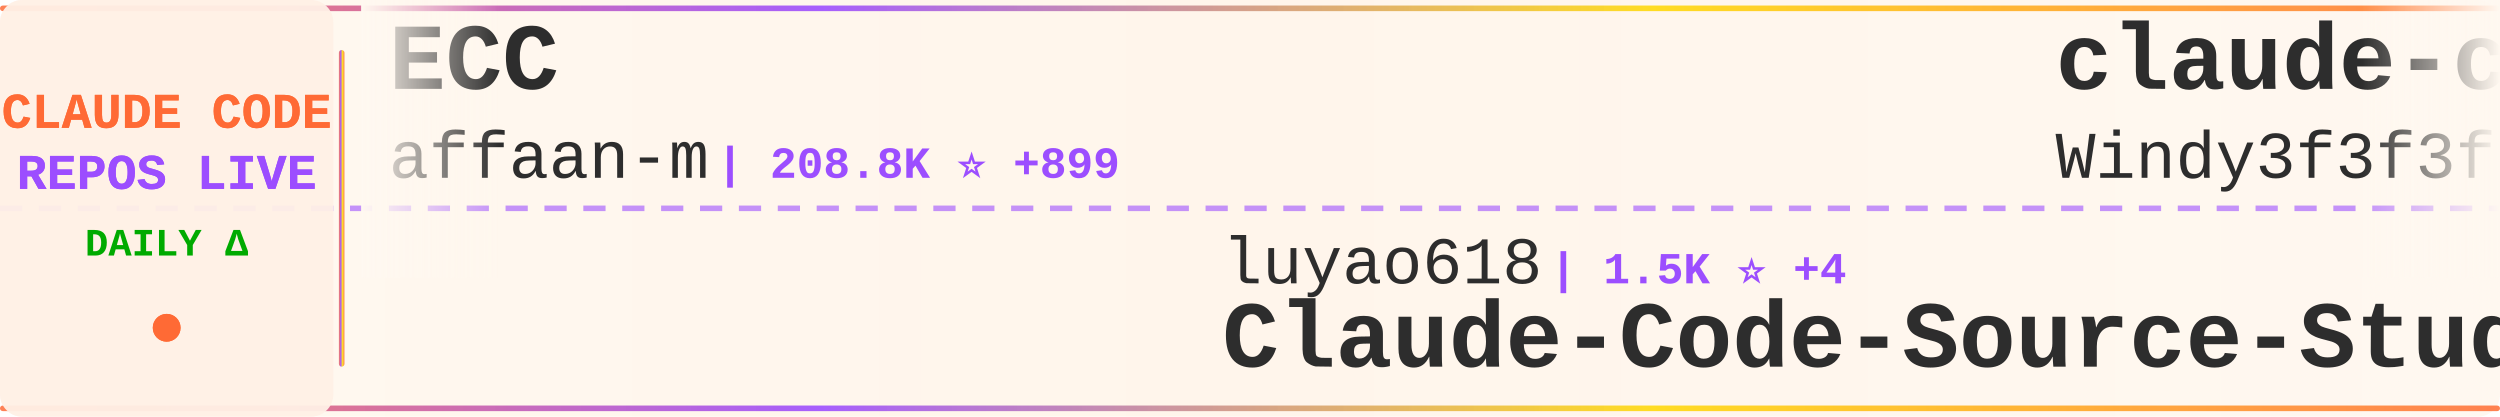
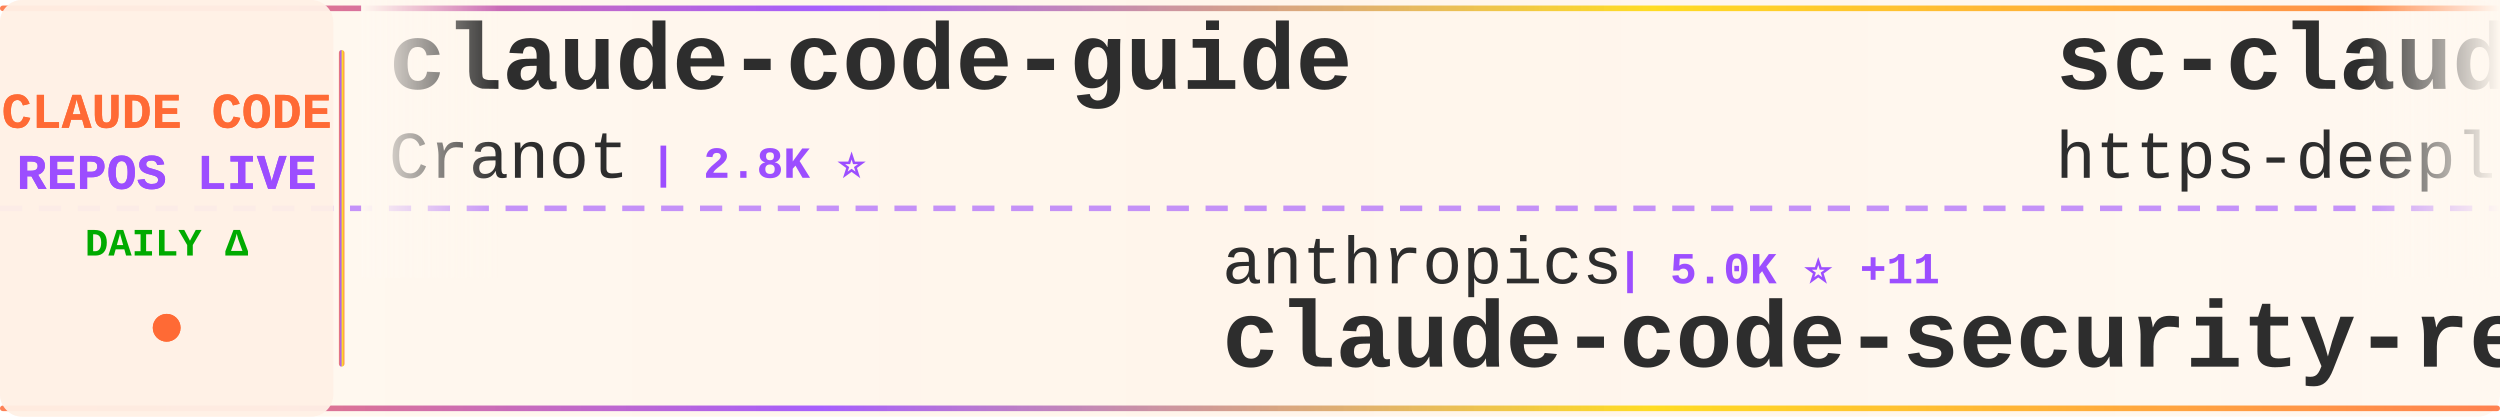
<svg xmlns="http://www.w3.org/2000/svg" width="900" height="150">
  <defs>
    <linearGradient id="tickerBg" x1="0%" y1="0%" x2="100%" y2="0%">
      <stop offset="0%" style="stop-color:#fff8f0;stop-opacity:0.98" />
      <stop offset="50%" style="stop-color:#fff5eb;stop-opacity:1" />
      <stop offset="100%" style="stop-color:#fff8f0;stop-opacity:0.98" />
    </linearGradient>
    <linearGradient id="borderGrad" x1="0%" y1="0%" x2="100%" y2="0%">
      <stop offset="0%" style="stop-color:#FF6B35;stop-opacity:0.85">
        <animate attributeName="stop-opacity" values="0.85;1;0.85" dur="2s" repeatCount="indefinite" />
      </stop>
      <stop offset="33%" style="stop-color:#9C4EFF;stop-opacity:0.9">
        <animate attributeName="stop-opacity" values="0.9;1;0.9" dur="2.2s" repeatCount="indefinite" />
      </stop>
      <stop offset="66%" style="stop-color:#FFD700;stop-opacity:0.85">
        <animate attributeName="stop-opacity" values="0.85;1;0.85" dur="1.8s" repeatCount="indefinite" />
      </stop>
      <stop offset="100%" style="stop-color:#FF6B35;stop-opacity:0.85">
        <animate attributeName="stop-opacity" values="0.85;1;0.85" dur="2s" repeatCount="indefinite" />
      </stop>
    </linearGradient>
    <filter id="textGlow">
      <feGaussianBlur stdDeviation="0.15" result="coloredBlur" />
      <feMerge>
        <feMergeNode in="coloredBlur" />
        <feMergeNode in="SourceGraphic" />
      </feMerge>
    </filter>
    <filter id="metricGlow">
      <feGaussianBlur stdDeviation="0.2" result="coloredBlur" />
      <feMerge>
        <feMergeNode in="coloredBlur" />
        <feMergeNode in="SourceGraphic" />
      </feMerge>
    </filter>
    <linearGradient id="leftFade" x1="0%" y1="0%" x2="100%" y2="0%">
      <stop offset="0%" style="stop-color:#fff8f0;stop-opacity:1" />
      <stop offset="100%" style="stop-color:#fff8f0;stop-opacity:0" />
    </linearGradient>
    <linearGradient id="rightFade" x1="0%" y1="0%" x2="100%" y2="0%">
      <stop offset="0%" style="stop-color:#fff8f0;stop-opacity:0" />
      <stop offset="100%" style="stop-color:#fff8f0;stop-opacity:1" />
    </linearGradient>
  </defs>
  <rect width="900" height="150" fill="url(#tickerBg)" rx="8" />
  <rect x="0" y="2" width="900" height="2" fill="url(#borderGrad)" rx="1" />
  <rect x="0" y="146" width="900" height="2" fill="url(#borderGrad)" rx="1" />
  <line x1="0" y1="75" x2="900" y2="75" stroke="#9C4EFF" stroke-width="2" stroke-dasharray="8 6" opacity="0.6" />
  <rect x="0" y="0" width="120" height="150" fill="#fff0e6" opacity="0.95" rx="8" />
  <text x="60" y="46" font-family="'Courier New', monospace" font-size="18" font-weight="bold" fill="#FF6B35" text-anchor="middle" filter="url(#textGlow)">
    CLAUDE CODE
  </text>
  <text x="60" y="68" font-family="'Courier New', monospace" font-size="18" font-weight="bold" fill="#9C4EFF" text-anchor="middle" filter="url(#textGlow)">
    REPOS LIVE
  </text>
  <text x="60" y="92" font-family="'Courier New', monospace" font-size="14" font-weight="bold" fill="#00aa00" text-anchor="middle">
    DAILY Δ
  </text>
  <circle cx="60" cy="118" r="5" fill="#FF6B35" filter="url(#metricGlow)">
    <animate attributeName="r" values="4;6;4" dur="1.5s" repeatCount="indefinite" />
    <animate attributeName="opacity" values="0.6;1;0.6" dur="1.5s" repeatCount="indefinite" />
  </circle>
  <rect x="122" y="18" width="2" height="114" fill="url(#borderGrad)" rx="1" />
  <clipPath id="tickerClip">
    <rect x="130" y="0" width="770" height="150" />
  </clipPath>
  <g clip-path="url(#tickerClip)">
    <g id="tickerItems">
      <animateTransform attributeName="transform" attributeType="XML" type="translate" from="0 0" to="-3000 0" dur="54s" repeatCount="indefinite" />
      <g transform="translate(0, 0)">
-         <text x="140" y="32" font-family="'Courier New', monospace" font-size="34" font-weight="bold" fill="#2d2d2d">ECC</text>
-         <text x="140" y="64" font-family="'Courier New', monospace" font-size="24" font-weight="normal" fill="#2d2d2d" opacity="1.0">affaan-m</text>
-         <text x="258" y="64" font-family="'Courier New', monospace" font-size="16" font-weight="bold" fill="#9C4EFF"> | 208.8K ⭐ +899</text>
+         <text x="140" y="32" font-family="'Courier New', monospace" font-size="34" font-weight="bold" fill="#2d2d2d">claude-code-guide</text>
+         <text x="140" y="64" font-family="'Courier New', monospace" font-size="24" font-weight="normal" fill="#2d2d2d" opacity="1.0">Cranot</text>
+         <text x="234" y="64" font-family="'Courier New', monospace" font-size="16" font-weight="bold" fill="#9C4EFF"> | 2.8K ⭐</text>
      </g>
      <g transform="translate(300, 0)">
-         <text x="140" y="102" font-family="'Courier New', monospace" font-size="24" font-weight="normal" fill="#2d2d2d" opacity="1.0">luyao618</text>
-         <text x="258" y="102" font-family="'Courier New', monospace" font-size="16" font-weight="bold" fill="#9C4EFF"> | 1.5K ⭐ +4</text>
-         <text x="140" y="132" font-family="'Courier New', monospace" font-size="34" font-weight="bold" fill="#2d2d2d">Claude-Code-Source-Study</text>
+         <text x="140" y="102" font-family="'Courier New', monospace" font-size="24" font-weight="normal" fill="#2d2d2d" opacity="1.0">anthropics</text>
+         <text x="282" y="102" font-family="'Courier New', monospace" font-size="16" font-weight="bold" fill="#9C4EFF"> | 5.0K ⭐ +11</text>
+         <text x="140" y="132" font-family="'Courier New', monospace" font-size="34" font-weight="bold" fill="#2d2d2d">claude-code-security-rev...</text>
      </g>
      <g transform="translate(600, 0)">
-         <text x="140" y="32" font-family="'Courier New', monospace" font-size="34" font-weight="bold" fill="#2d2d2d">claude-code-from-scratch</text>
-         <text x="140" y="64" font-family="'Courier New', monospace" font-size="24" font-weight="normal" fill="#2d2d2d" opacity="1.0">Windy3f3f3f3f</text>
-         <text x="318" y="64" font-family="'Courier New', monospace" font-size="16" font-weight="bold" fill="#9C4EFF"> | 1.4K ⭐ +8</text>
+         <text x="140" y="32" font-family="'Courier New', monospace" font-size="34" font-weight="bold" fill="#2d2d2d">sc-claude-code-files</text>
+         <text x="140" y="64" font-family="'Courier New', monospace" font-size="24" font-weight="normal" fill="#2d2d2d" opacity="1.0">https-deeplearning-ai</text>
+         <text x="414" y="64" font-family="'Courier New', monospace" font-size="16" font-weight="bold" fill="#9C4EFF"> | 523 ⭐</text>
      </g>
      <g transform="translate(900, 0)">
-         <text x="140" y="102" font-family="'Courier New', monospace" font-size="24" font-weight="normal" fill="#2d2d2d" opacity="1.0">777genius</text>
-         <text x="270" y="102" font-family="'Courier New', monospace" font-size="16" font-weight="bold" fill="#9C4EFF"> | 913 ⭐</text>
-         <text x="140" y="132" font-family="'Courier New', monospace" font-size="34" font-weight="bold" fill="#2d2d2d">claude-code-source-code</text>
+         <text x="140" y="102" font-family="'Courier New', monospace" font-size="24" font-weight="normal" fill="#2d2d2d" opacity="1.0">Tinkeringg-Lab</text>
+         <text x="330" y="102" font-family="'Courier New', monospace" font-size="16" font-weight="bold" fill="#9C4EFF"> | 205 ⭐</text>
+         <text x="140" y="132" font-family="'Courier New', monospace" font-size="34" font-weight="bold" fill="#2d2d2d">claude-code</text>
      </g>
      <g transform="translate(1200, 0)">
-         <text x="140" y="32" font-family="'Courier New', monospace" font-size="34" font-weight="bold" fill="#2d2d2d">Claude-code</text>
-         <text x="140" y="64" font-family="'Courier New', monospace" font-size="24" font-weight="normal" fill="#2d2d2d" opacity="1.0">zstmfhy</text>
-         <text x="246" y="64" font-family="'Courier New', monospace" font-size="16" font-weight="bold" fill="#9C4EFF"> | 190 ⭐</text>
+         <text x="140" y="32" font-family="'Courier New', monospace" font-size="34" font-weight="bold" fill="#2d2d2d">claude-code-workflows</text>
+         <text x="140" y="64" font-family="'Courier New', monospace" font-size="24" font-weight="normal" fill="#2d2d2d" opacity="1.0">OneRedOak</text>
+         <text x="270" y="64" font-family="'Courier New', monospace" font-size="16" font-weight="bold" fill="#9C4EFF"> | 3.8K ⭐ +3</text>
      </g>
      <g transform="translate(1500, 0)">
-         <text x="140" y="102" font-family="'Courier New', monospace" font-size="24" font-weight="normal" fill="#2d2d2d" opacity="1.0">shareAI-lab</text>
-         <text x="294" y="102" font-family="'Courier New', monospace" font-size="16" font-weight="bold" fill="#9C4EFF"> | 65.0K ⭐ +161</text>
-         <text x="140" y="132" font-family="'Courier New', monospace" font-size="34" font-weight="bold" fill="#2d2d2d">learn-claude-code</text>
+         <text x="140" y="102" font-family="'Courier New', monospace" font-size="24" font-weight="normal" fill="#2d2d2d" opacity="1.0">hangsman</text>
+         <text x="258" y="102" font-family="'Courier New', monospace" font-size="16" font-weight="bold" fill="#9C4EFF"> | 782 ⭐</text>
+         <text x="140" y="132" font-family="'Courier New', monospace" font-size="34" font-weight="bold" fill="#2d2d2d">claude-code-source</text>
      </g>
      <g transform="translate(1800, 0)">
        <text x="140" y="32" font-family="'Courier New', monospace" font-size="34" font-weight="bold" fill="#2d2d2d">claude-code</text>
-         <text x="140" y="64" font-family="'Courier New', monospace" font-size="24" font-weight="normal" fill="#2d2d2d" opacity="1.0">RishabhK103</text>
-         <text x="294" y="64" font-family="'Courier New', monospace" font-size="16" font-weight="bold" fill="#9C4EFF"> | 89 ⭐ +1</text>
+         <text x="140" y="64" font-family="'Courier New', monospace" font-size="24" font-weight="normal" fill="#2d2d2d" opacity="1.0">freestylefly</text>
+         <text x="306" y="64" font-family="'Courier New', monospace" font-size="16" font-weight="bold" fill="#9C4EFF"> | 125 ⭐</text>
      </g>
      <g transform="translate(2100, 0)">
-         <text x="140" y="102" font-family="'Courier New', monospace" font-size="24" font-weight="normal" fill="#2d2d2d" opacity="1.0">andrew-kramer-inno</text>
-         <text x="378" y="102" font-family="'Courier New', monospace" font-size="16" font-weight="bold" fill="#9C4EFF"> | 592 ⭐</text>
-         <text x="140" y="132" font-family="'Courier New', monospace" font-size="34" font-weight="bold" fill="#2d2d2d">claude-code-source-build</text>
+         <text x="140" y="102" font-family="'Courier New', monospace" font-size="24" font-weight="normal" fill="#2d2d2d" opacity="1.0">kodu-ai</text>
+         <text x="246" y="102" font-family="'Courier New', monospace" font-size="16" font-weight="bold" fill="#9C4EFF"> | 5.3K ⭐ +1</text>
+         <text x="140" y="132" font-family="'Courier New', monospace" font-size="34" font-weight="bold" fill="#2d2d2d">claude-coder</text>
      </g>
      <g transform="translate(2400, 0)">
-         <text x="140" y="32" font-family="'Courier New', monospace" font-size="34" font-weight="bold" fill="#2d2d2d">claude-code-templates</text>
-         <text x="140" y="64" font-family="'Courier New', monospace" font-size="24" font-weight="normal" fill="#2d2d2d" opacity="1.0">davila7</text>
-         <text x="246" y="64" font-family="'Courier New', monospace" font-size="16" font-weight="bold" fill="#9C4EFF"> | 27.8K ⭐ +16</text>
+         <text x="140" y="32" font-family="'Courier New', monospace" font-size="34" font-weight="bold" fill="#2d2d2d">claude-code</text>
+         <text x="140" y="64" font-family="'Courier New', monospace" font-size="24" font-weight="normal" fill="#2d2d2d" opacity="1.0">alex000kim</text>
+         <text x="282" y="64" font-family="'Courier New', monospace" font-size="16" font-weight="bold" fill="#9C4EFF"> | 227 ⭐</text>
      </g>
      <g transform="translate(2700, 0)">
-         <text x="140" y="102" font-family="'Courier New', monospace" font-size="24" font-weight="normal" fill="#2d2d2d" opacity="1.0">isboyjc</text>
-         <text x="246" y="102" font-family="'Courier New', monospace" font-size="16" font-weight="bold" fill="#9C4EFF"> | 158 ⭐</text>
-         <text x="140" y="132" font-family="'Courier New', monospace" font-size="34" font-weight="bold" fill="#2d2d2d">claude-code</text>
+         <text x="140" y="102" font-family="'Courier New', monospace" font-size="24" font-weight="normal" fill="#2d2d2d" opacity="1.0">luongnv89</text>
+         <text x="270" y="102" font-family="'Courier New', monospace" font-size="16" font-weight="bold" fill="#9C4EFF"> | 35.1K ⭐ +93</text>
+         <text x="140" y="132" font-family="'Courier New', monospace" font-size="34" font-weight="bold" fill="#2d2d2d">claude-howto</text>
      </g>
      <g transform="translate(3000, 0)">
-         <text x="140" y="32" font-family="'Courier New', monospace" font-size="34" font-weight="bold" fill="#2d2d2d">ECC</text>
-         <text x="140" y="64" font-family="'Courier New', monospace" font-size="24" font-weight="normal" fill="#2d2d2d" opacity="1.0">affaan-m</text>
-         <text x="258" y="64" font-family="'Courier New', monospace" font-size="16" font-weight="bold" fill="#9C4EFF"> | 208.8K ⭐ +899</text>
+         <text x="140" y="32" font-family="'Courier New', monospace" font-size="34" font-weight="bold" fill="#2d2d2d">claude-code-guide</text>
+         <text x="140" y="64" font-family="'Courier New', monospace" font-size="24" font-weight="normal" fill="#2d2d2d" opacity="1.0">Cranot</text>
+         <text x="234" y="64" font-family="'Courier New', monospace" font-size="16" font-weight="bold" fill="#9C4EFF"> | 2.8K ⭐</text>
      </g>
      <g transform="translate(3300, 0)">
-         <text x="140" y="102" font-family="'Courier New', monospace" font-size="24" font-weight="normal" fill="#2d2d2d" opacity="1.0">luyao618</text>
-         <text x="258" y="102" font-family="'Courier New', monospace" font-size="16" font-weight="bold" fill="#9C4EFF"> | 1.5K ⭐ +4</text>
-         <text x="140" y="132" font-family="'Courier New', monospace" font-size="34" font-weight="bold" fill="#2d2d2d">Claude-Code-Source-Study</text>
+         <text x="140" y="102" font-family="'Courier New', monospace" font-size="24" font-weight="normal" fill="#2d2d2d" opacity="1.0">anthropics</text>
+         <text x="282" y="102" font-family="'Courier New', monospace" font-size="16" font-weight="bold" fill="#9C4EFF"> | 5.0K ⭐ +11</text>
+         <text x="140" y="132" font-family="'Courier New', monospace" font-size="34" font-weight="bold" fill="#2d2d2d">claude-code-security-rev...</text>
      </g>
      <g transform="translate(3600, 0)">
-         <text x="140" y="32" font-family="'Courier New', monospace" font-size="34" font-weight="bold" fill="#2d2d2d">claude-code-from-scratch</text>
-         <text x="140" y="64" font-family="'Courier New', monospace" font-size="24" font-weight="normal" fill="#2d2d2d" opacity="1.0">Windy3f3f3f3f</text>
-         <text x="318" y="64" font-family="'Courier New', monospace" font-size="16" font-weight="bold" fill="#9C4EFF"> | 1.4K ⭐ +8</text>
+         <text x="140" y="32" font-family="'Courier New', monospace" font-size="34" font-weight="bold" fill="#2d2d2d">sc-claude-code-files</text>
+         <text x="140" y="64" font-family="'Courier New', monospace" font-size="24" font-weight="normal" fill="#2d2d2d" opacity="1.0">https-deeplearning-ai</text>
+         <text x="414" y="64" font-family="'Courier New', monospace" font-size="16" font-weight="bold" fill="#9C4EFF"> | 523 ⭐</text>
      </g>
      <g transform="translate(3900, 0)">
-         <text x="140" y="102" font-family="'Courier New', monospace" font-size="24" font-weight="normal" fill="#2d2d2d" opacity="1.0">777genius</text>
-         <text x="270" y="102" font-family="'Courier New', monospace" font-size="16" font-weight="bold" fill="#9C4EFF"> | 913 ⭐</text>
-         <text x="140" y="132" font-family="'Courier New', monospace" font-size="34" font-weight="bold" fill="#2d2d2d">claude-code-source-code</text>
+         <text x="140" y="102" font-family="'Courier New', monospace" font-size="24" font-weight="normal" fill="#2d2d2d" opacity="1.0">Tinkeringg-Lab</text>
+         <text x="330" y="102" font-family="'Courier New', monospace" font-size="16" font-weight="bold" fill="#9C4EFF"> | 205 ⭐</text>
+         <text x="140" y="132" font-family="'Courier New', monospace" font-size="34" font-weight="bold" fill="#2d2d2d">claude-code</text>
      </g>
    </g>
  </g>
  <rect x="130" y="0" width="50" height="100" fill="url(#leftFade)" />
  <rect x="850" y="0" width="50" height="100" fill="url(#rightFade)" />
</svg>
